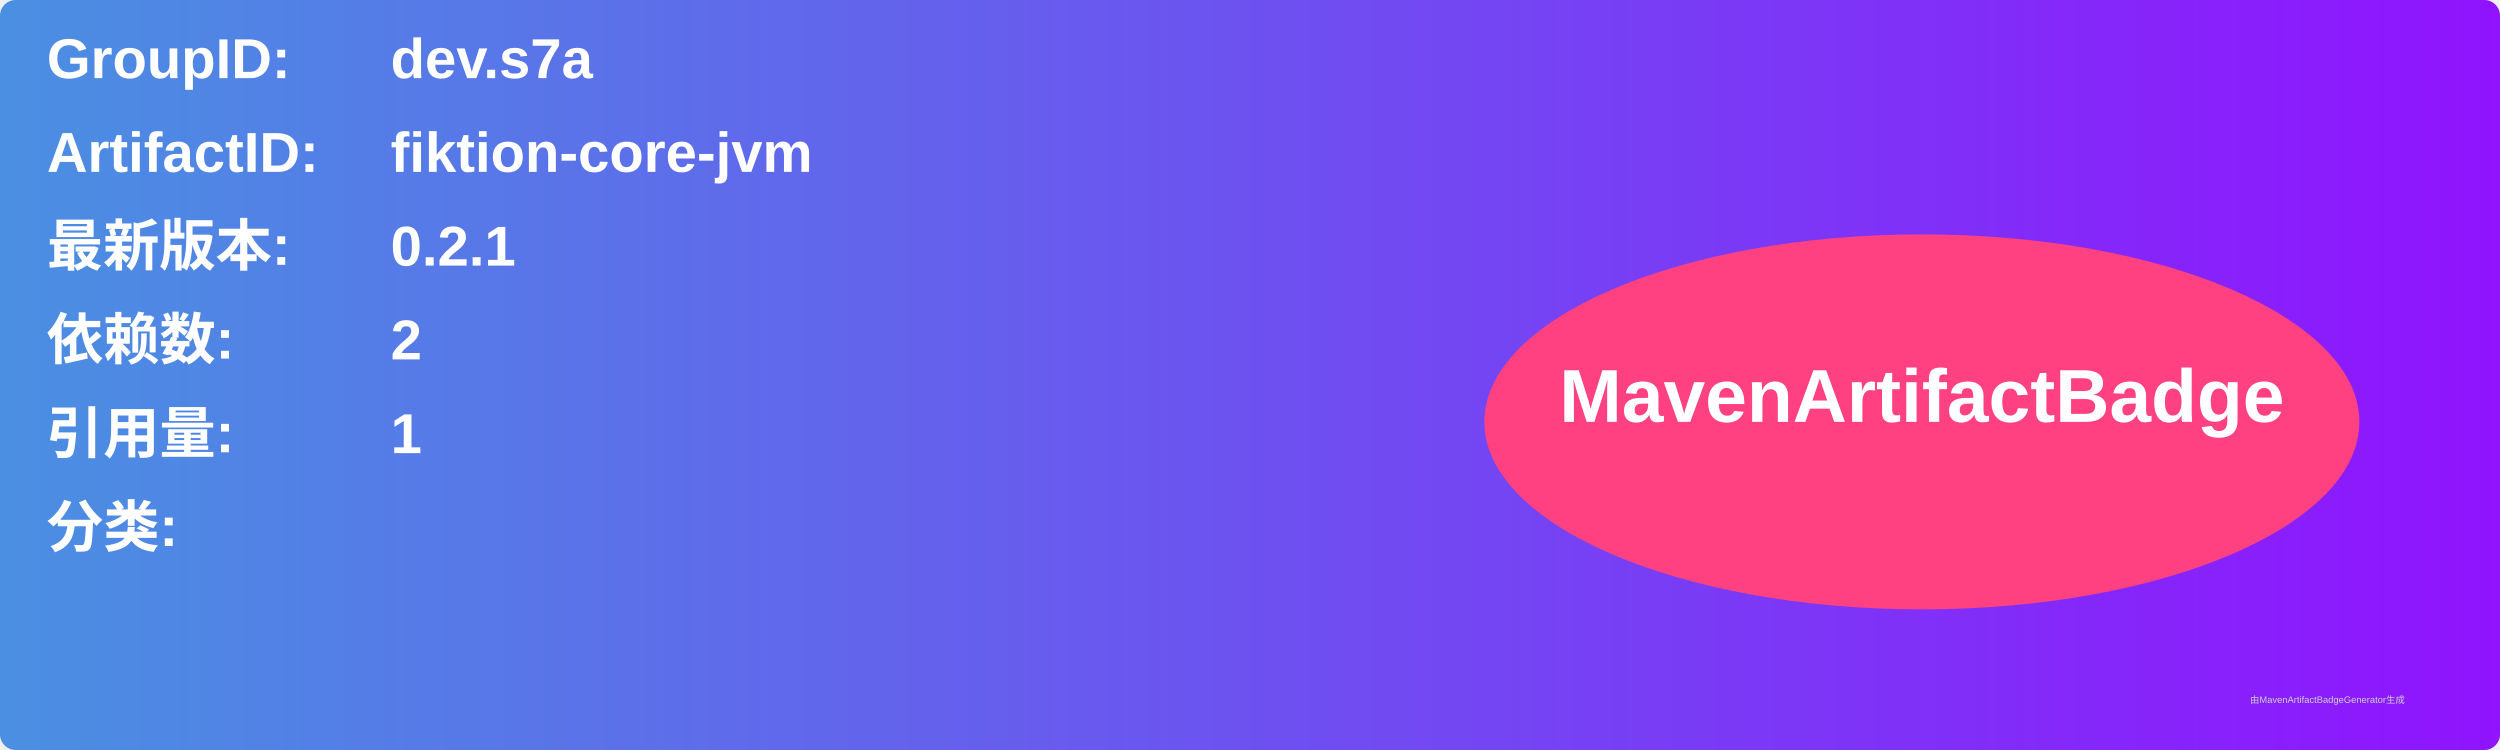
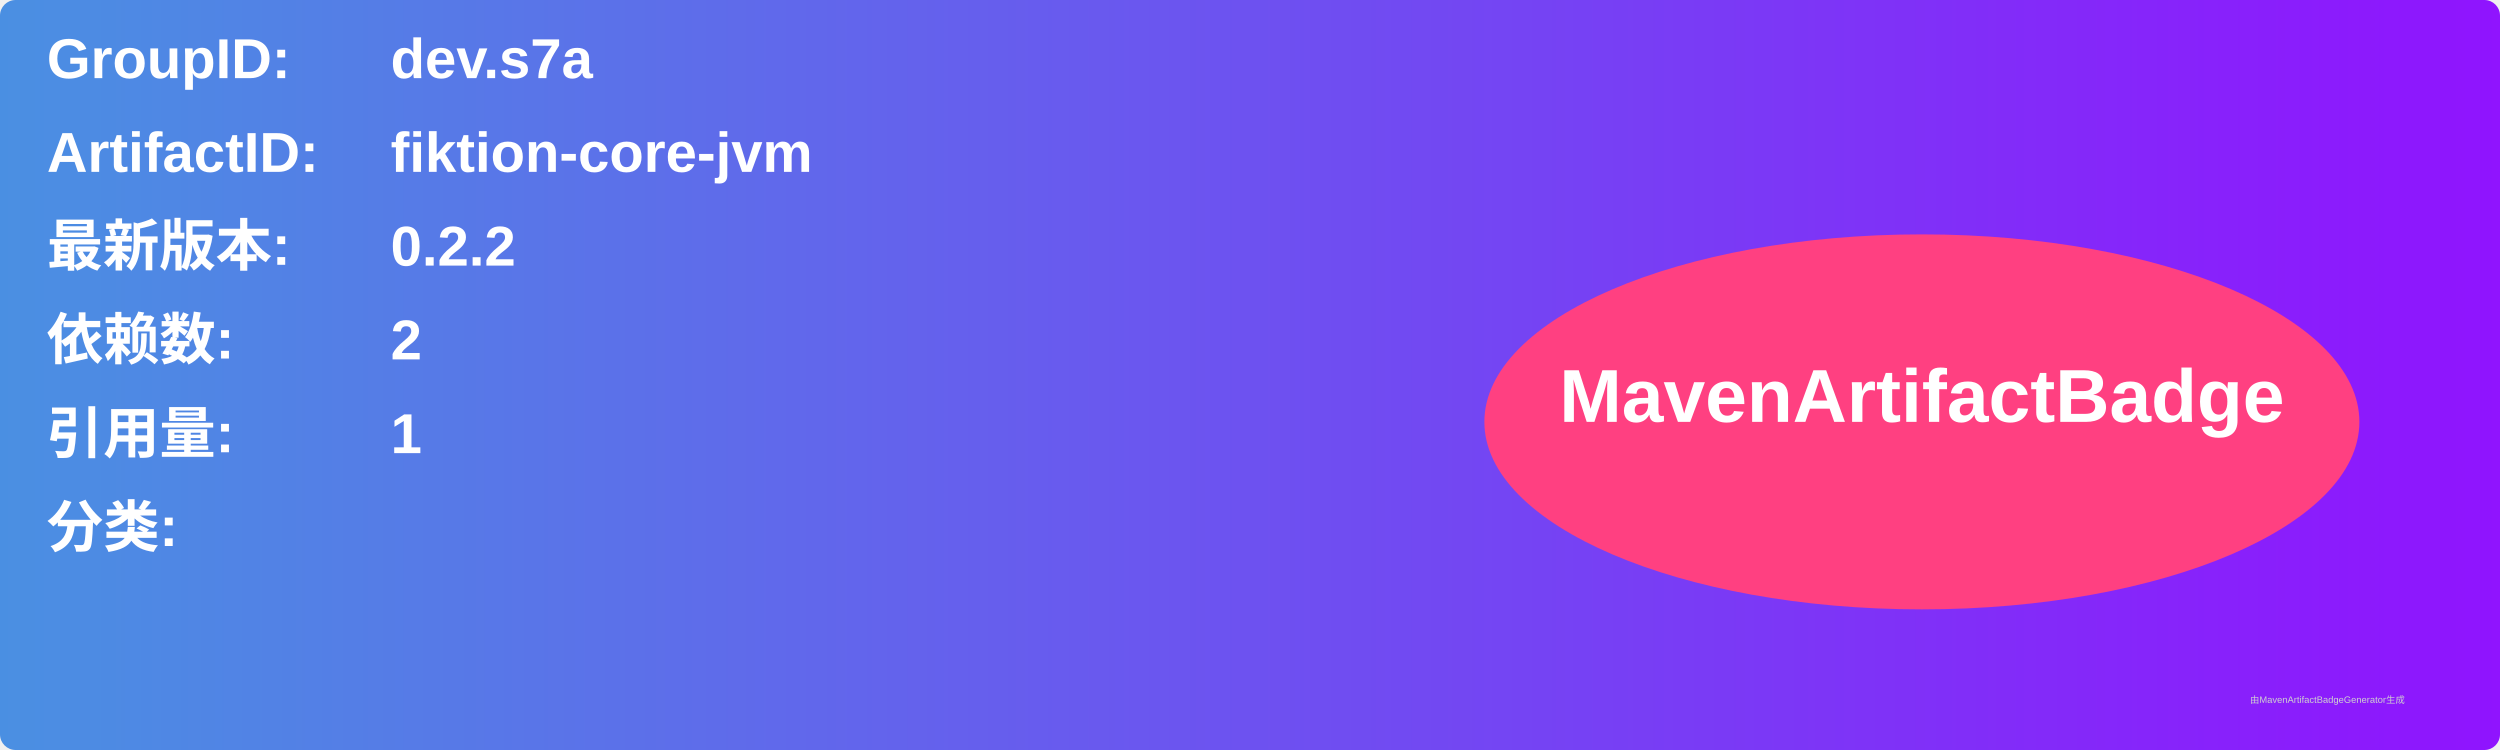
<svg xmlns="http://www.w3.org/2000/svg" width="800" height="240" viewBox="0 0 800 240">
  <linearGradient id="grad" x1="0%" y1="0%" x2="100%" y2="0%">
    <stop offset="0%" stop-color="#4a90e2" />
    <stop offset="100%" stop-color="#9013fe" />
  </linearGradient>
  <rect width="100%" height="100%" rx="5" ry="5" fill="url(#grad)" />
  <g transform="translate(15, 15)">
    <text x="0" y="10" font-family="Arial" font-size="18" fill="white" font-weight="bold" width="260">GroupID:</text>
    <text x="110" y="10" font-family="Arial" font-size="18" fill="white" font-weight="bold" width="460">dev.s7a</text>
    <text x="0" y="40" font-family="Arial" font-size="18" fill="white" font-weight="bold" width="260">ArtifactID:</text>
    <text x="110" y="40" font-family="Arial" font-size="18" fill="white" font-weight="bold" width="460">fiktion-core-jvm</text>
    <text x="0" y="70" font-family="Arial" font-size="18" fill="white" font-weight="bold">最新版本:</text>
    <text x="110" y="70" font-family="Arial" font-size="18" fill="white" font-weight="bold">
-       <tspan font-weight="bold">0.2.1</tspan>
+       <tspan font-weight="bold">0.2.2</tspan>
    </text>
    <text x="0" y="100" font-family="Arial" font-size="18" fill="white" font-weight="bold">依赖数: </text>
    <text x="110" y="100" font-family="Arial" font-size="18" fill="white">
      <tspan font-weight="bold">2</tspan>
    </text>
    <text x="0" y="130" font-family="Arial" font-size="18" fill="white" font-weight="bold">引用量: </text>
    <text x="110" y="130" font-family="Arial" font-size="18" fill="white">
      <tspan font-weight="bold">1</tspan>
    </text>
    <text x="0" y="160" font-family="Arial" font-size="18" fill="white" font-weight="bold">分类:</text>
    <text x="10" y="190" font-family="Arial" font-size="10" fill="white">
      <tspan font-weight="bold" />
    </text>
    <ellipse cx="600" cy="120" rx="140" ry="60" fill="#ff4081" />
    <text x="600" y="120" text-anchor="middle" font-family="Arial" font-size="24" fill="white" font-weight="bold">MavenArtifactBadge</text>
  </g>
  <text x="720" y="225" font-family="Arial" font-size="3" fill="#d0d0d0">由MavenArtifactBadgeGenerator生成</text>
</svg>
